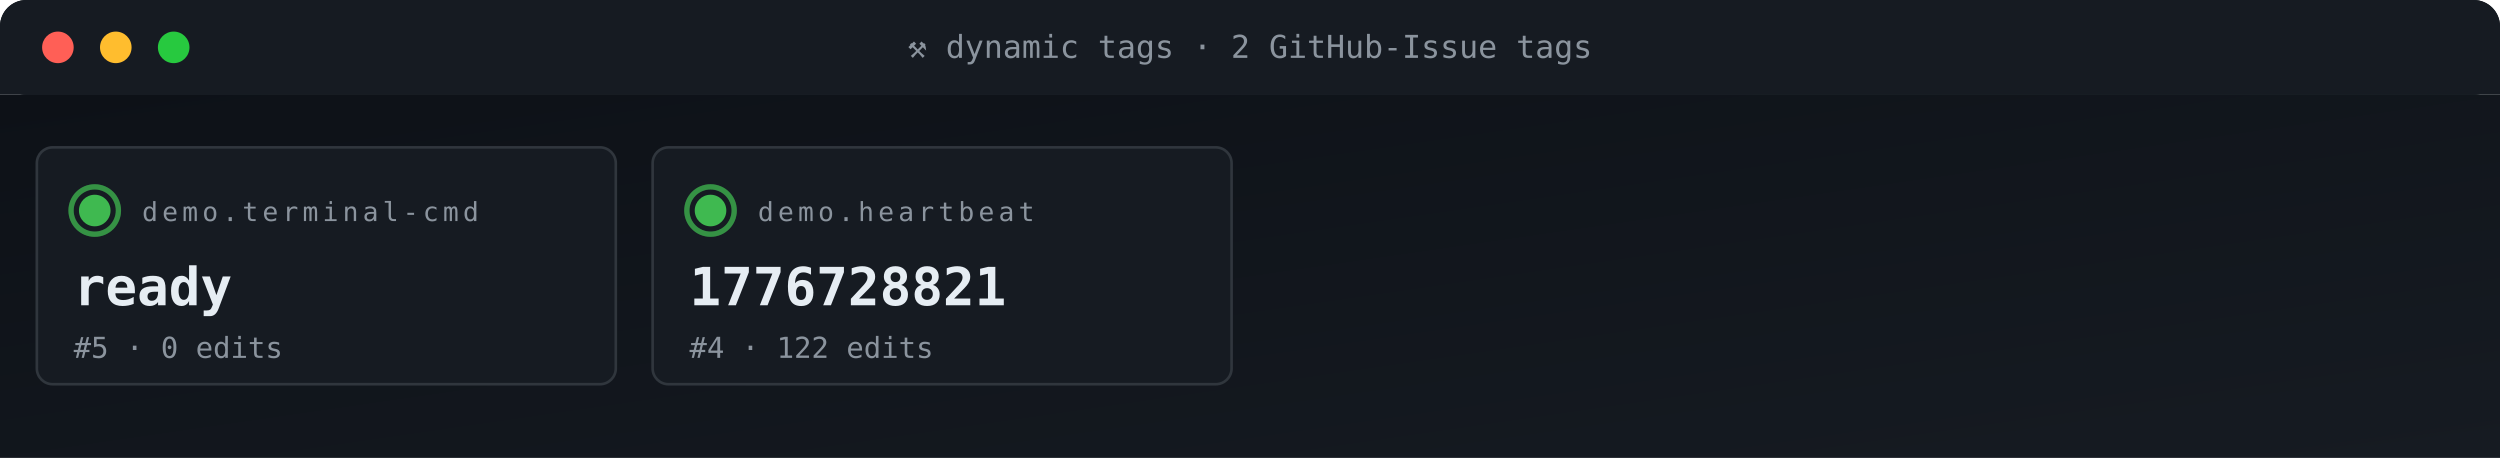
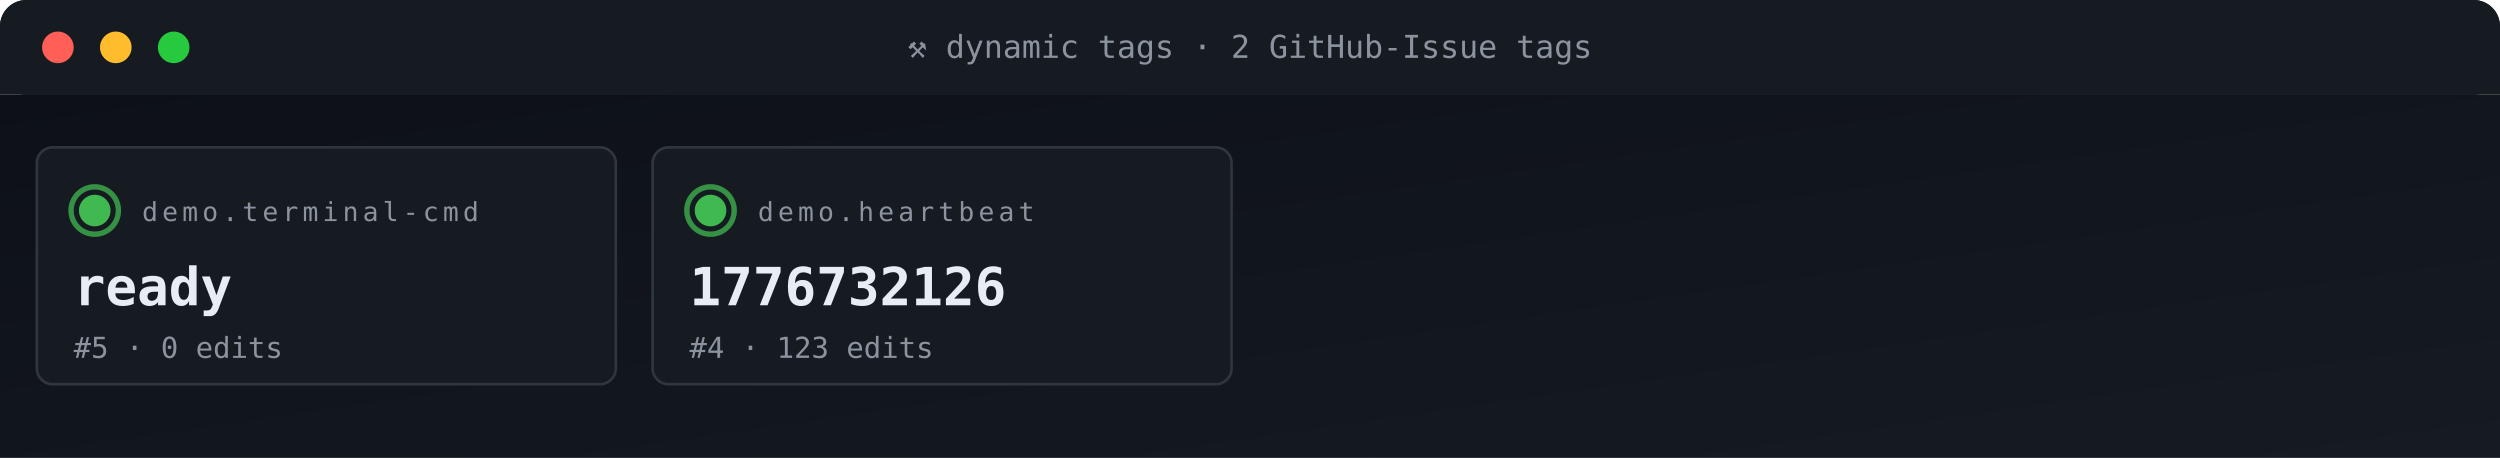
<svg xmlns="http://www.w3.org/2000/svg" viewBox="0 0 950 174" width="950" height="174" role="img" aria-label="ACG tag grid">
  <defs>
    <linearGradient id="gBg" x1="0" x2="1" y1="0" y2="1">
      <stop offset="0" stop-color="#0d1117" />
      <stop offset="1" stop-color="#161b22" />
    </linearGradient>
    <style>
      .t{font-family:'SFMono-Regular',Consolas,monospace}
      .lb{fill:#8b949e;font-size:10px;text-transform:uppercase;letter-spacing:1.6px}
      .va{fill:#e6edf3;font-size:20px;font-weight:700}
      .vs{fill:#e6edf3;font-size:14px;font-weight:600}
      .lo{fill:#79c0ff;font-size:11px}
      .sub{fill:#8b949e;font-size:11px}
      .g{fill:#3fb950} .a{fill:#e3b341} .r{fill:#f85149}
      .p{fill:#a371f7} .o{fill:#f0883e}
      .pulse{animation:plz 1.8s ease-out infinite}
      @keyframes plz{
        0%{transform:scale(1);opacity:.85}
        45%{transform:scale(1.35);opacity:.3}
        100%{transform:scale(1.8);opacity:0}
      }
      .spin{animation:sp 4s linear infinite;transform-origin:center}
      @keyframes sp{from{transform:rotate(0)}to{transform:rotate(360deg)}}
    </style>
  </defs>
  <rect width="950" height="36" rx="10" fill="url(#gBg)" />
  <rect x="0" y="0" width="950" height="36" rx="10" fill="#161b22" />
  <rect x="0" y="26" width="950" height="10" fill="#161b22" />
  <circle cx="22" cy="18" r="6" fill="#ff5f56" />
  <circle cx="44" cy="18" r="6" fill="#ffbd2e" />
  <circle cx="66" cy="18" r="6" fill="#27c93f" />
  <text x="475" y="22" text-anchor="middle" class="t" font-size="12" fill="#8b949e">⚒ dynamic tags · 2 GitHub-Issue tags</text>
  <rect y="36" width="950" height="138" fill="url(#gBg)" />
  <rect x="14" y="56" width="220" height="90" rx="6" fill="#161b22" stroke="#30363d" stroke-width="1" />
  <g style="transform-origin:36px 80px">
    <circle cx="36" cy="80" r="9" fill="none" stroke="#3fb950" stroke-width="2" opacity=".5" class="pulse" />
    <circle cx="36" cy="80" r="9" fill="none" stroke="#3fb950" stroke-width="2" opacity=".5" class="pulse" style="animation-delay:.6s" />
  </g>
  <circle cx="36" cy="80" r="6" class="g" />
  <text x="54" y="84" class="t lb">demo.terminal-cmd</text>
  <text x="28" y="116" class="t va">ready</text>
  <text x="28" y="136" class="t sub">#5 · 0 edits</text>
  <rect x="248" y="56" width="220" height="90" rx="6" fill="#161b22" stroke="#30363d" stroke-width="1" />
  <g style="transform-origin:270px 80px">
    <circle cx="270" cy="80" r="9" fill="none" stroke="#3fb950" stroke-width="2" opacity=".5" class="pulse" />
    <circle cx="270" cy="80" r="9" fill="none" stroke="#3fb950" stroke-width="2" opacity=".5" class="pulse" style="animation-delay:.6s" />
  </g>
  <circle cx="270" cy="80" r="6" class="g" />
  <text x="288" y="84" class="t lb">demo.heartbeat</text>
-   <text x="262" y="116" class="t va">1776728821</text>
-   <text x="262" y="136" class="t sub">#4 · 122 edits</text>
+   <text x="262" y="116" class="t va">1776732126</text>
+   <text x="262" y="136" class="t sub">#4 · 123 edits</text>
</svg>
